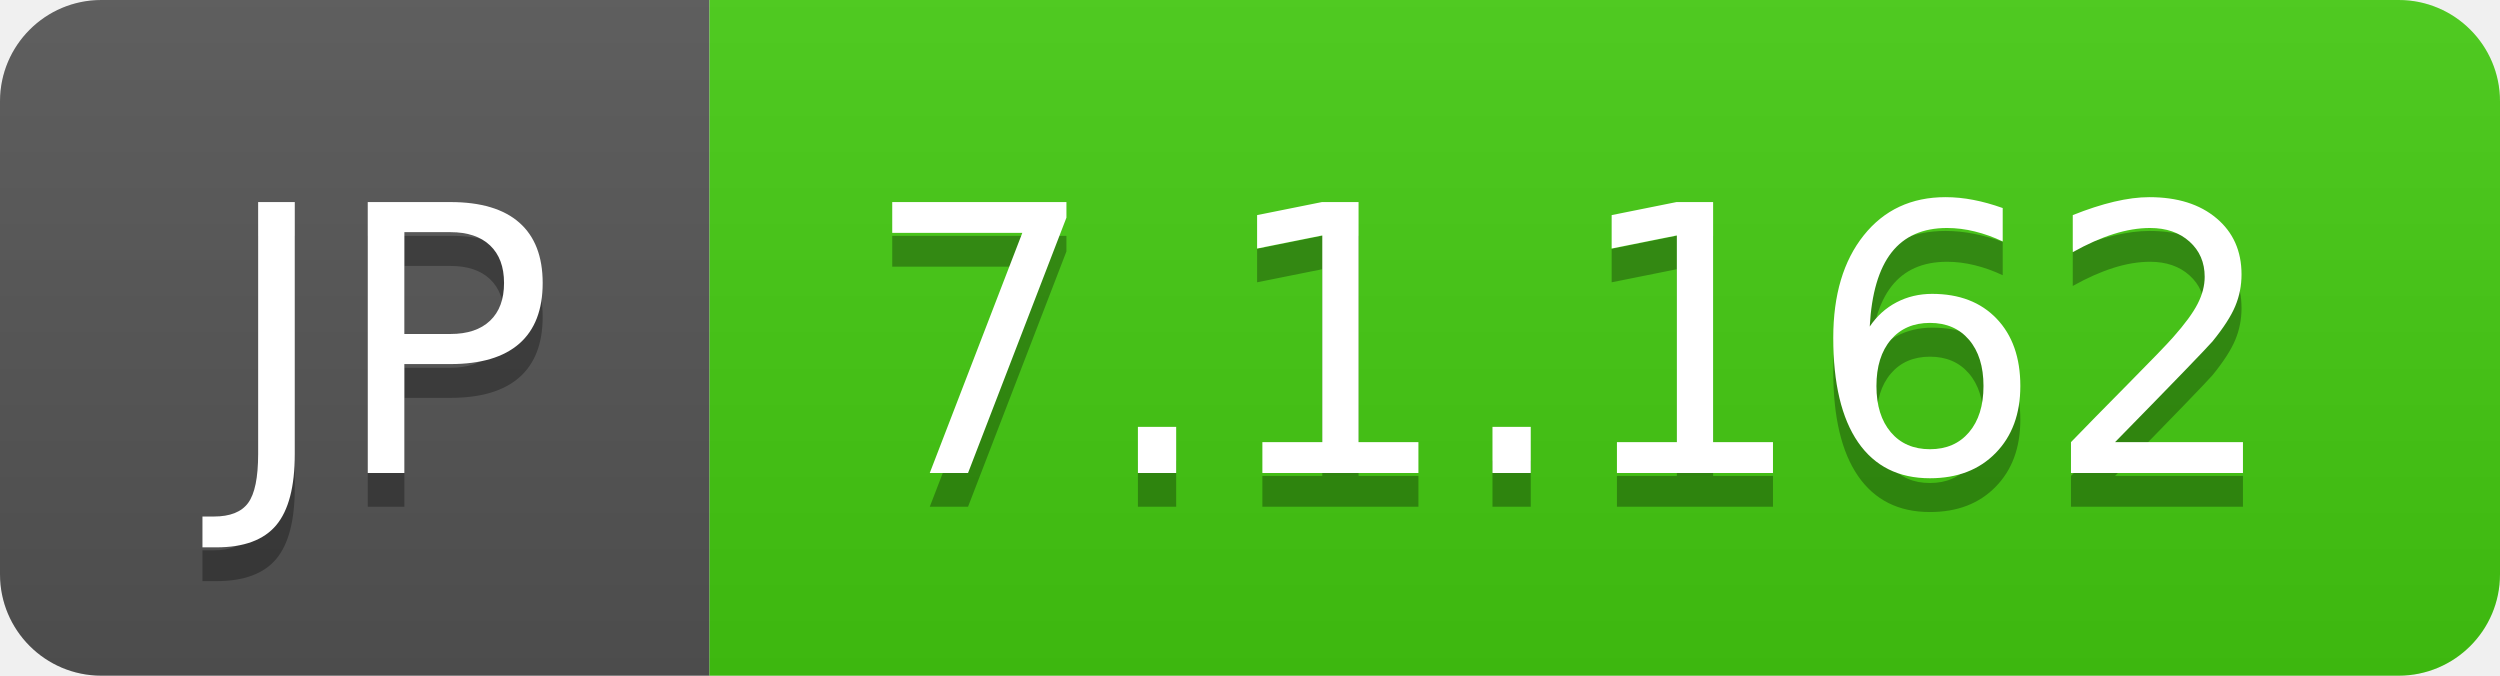
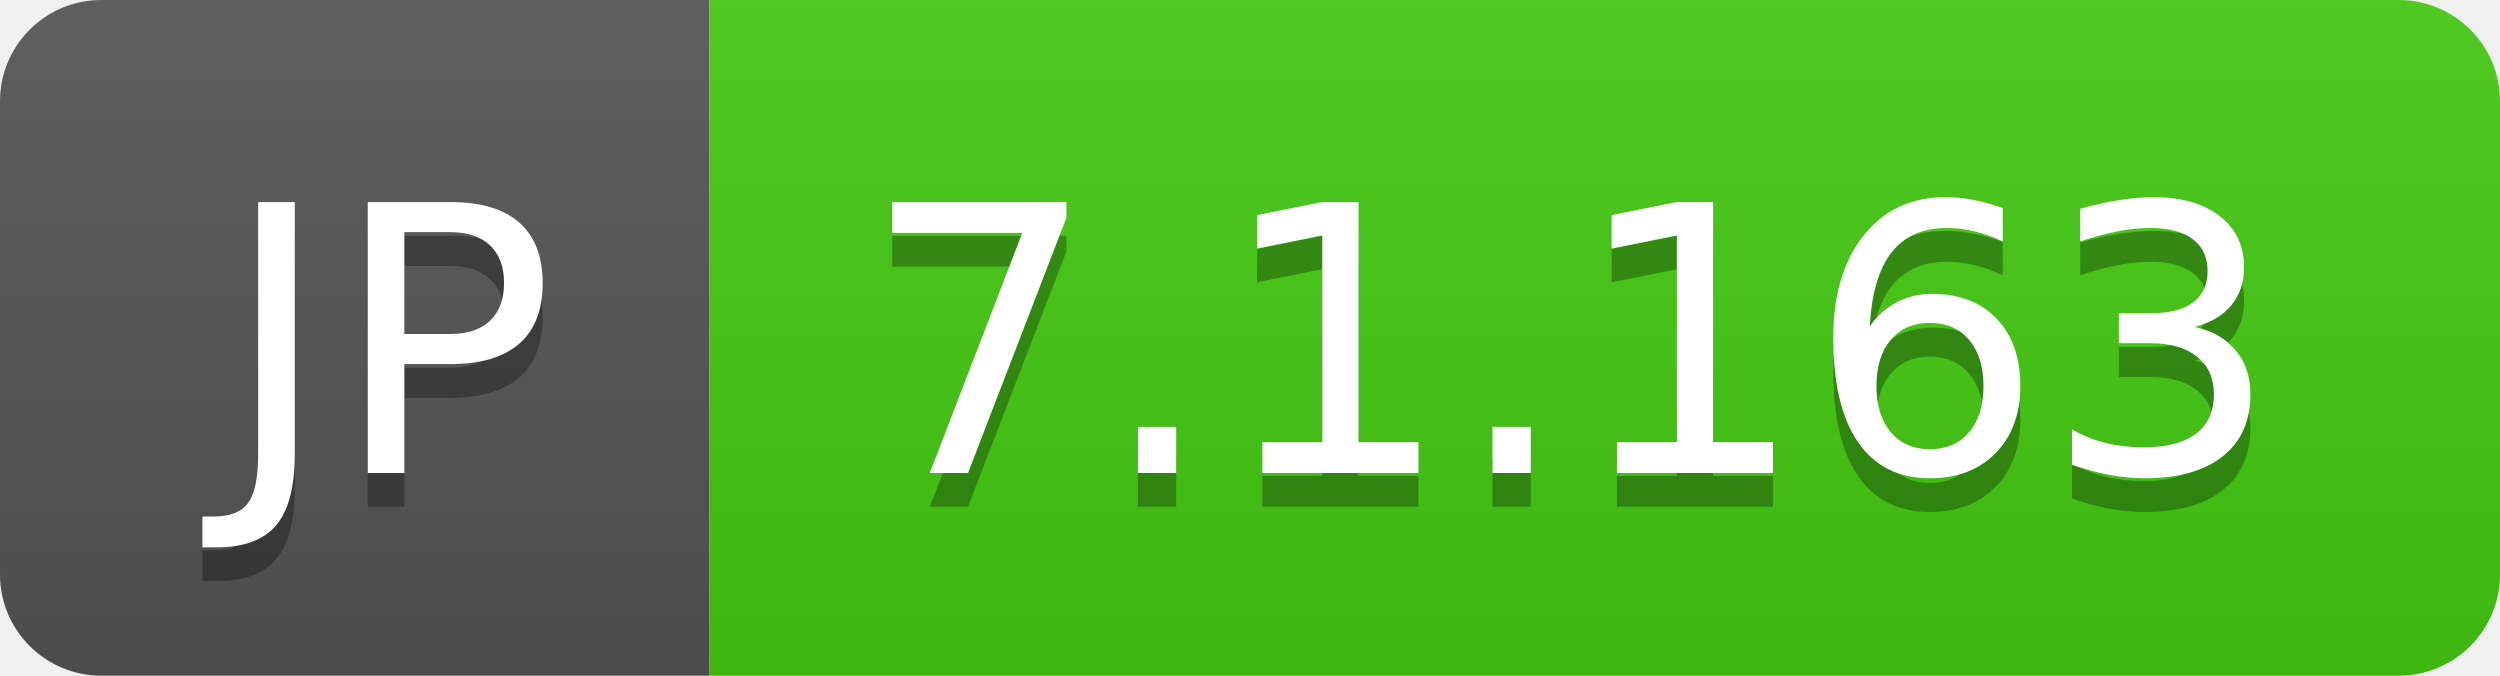
- <svg xmlns="http://www.w3.org/2000/svg" width="74" height="20" role="img" aria-label="JP: 7.1.162">
+ <svg xmlns="http://www.w3.org/2000/svg" width="74" height="20" role="img" aria-label="JP: 7.1.163">
  <linearGradient id="s" x2="0" y2="100%">
    <stop offset="0" stop-color="#bbb" stop-opacity=".1" />
    <stop offset="1" stop-opacity=".1" />
  </linearGradient>
  <clipPath id="r">
    <rect width="74" height="20" rx="3" fill="#fff" />
  </clipPath>
  <g clip-path="url(#r)">
    <rect width="21" height="20" fill="#555" />
    <rect x="21" width="53" height="20" fill="#4c1" />
    <rect width="74" height="20" fill="url(#s)" />
  </g>
  <g fill="#fff" text-anchor="middle" font-family="Verdana,Geneva,DejaVu Sans,sans-serif" text-rendering="geometricPrecision" font-size="110">
    <text aria-hidden="true" x="115" y="150" fill="#010101" fill-opacity=".3" transform="scale(.1)" textLength="110">JP</text>
    <text x="115" y="140" transform="scale(.1)" fill="#fff" textLength="110">JP</text>
-     <text aria-hidden="true" x="465" y="150" fill="#010101" fill-opacity=".3" transform="scale(.1)" textLength="430">7.1.162</text>
-     <text x="465" y="140" transform="scale(.1)" fill="#fff" textLength="430">7.1.162</text>
+     <text aria-hidden="true" x="465" y="150" fill="#010101" fill-opacity=".3" transform="scale(.1)" textLength="430">7.1.163</text>
+     <text x="465" y="140" transform="scale(.1)" fill="#fff" textLength="430">7.1.163</text>
  </g>
</svg>
